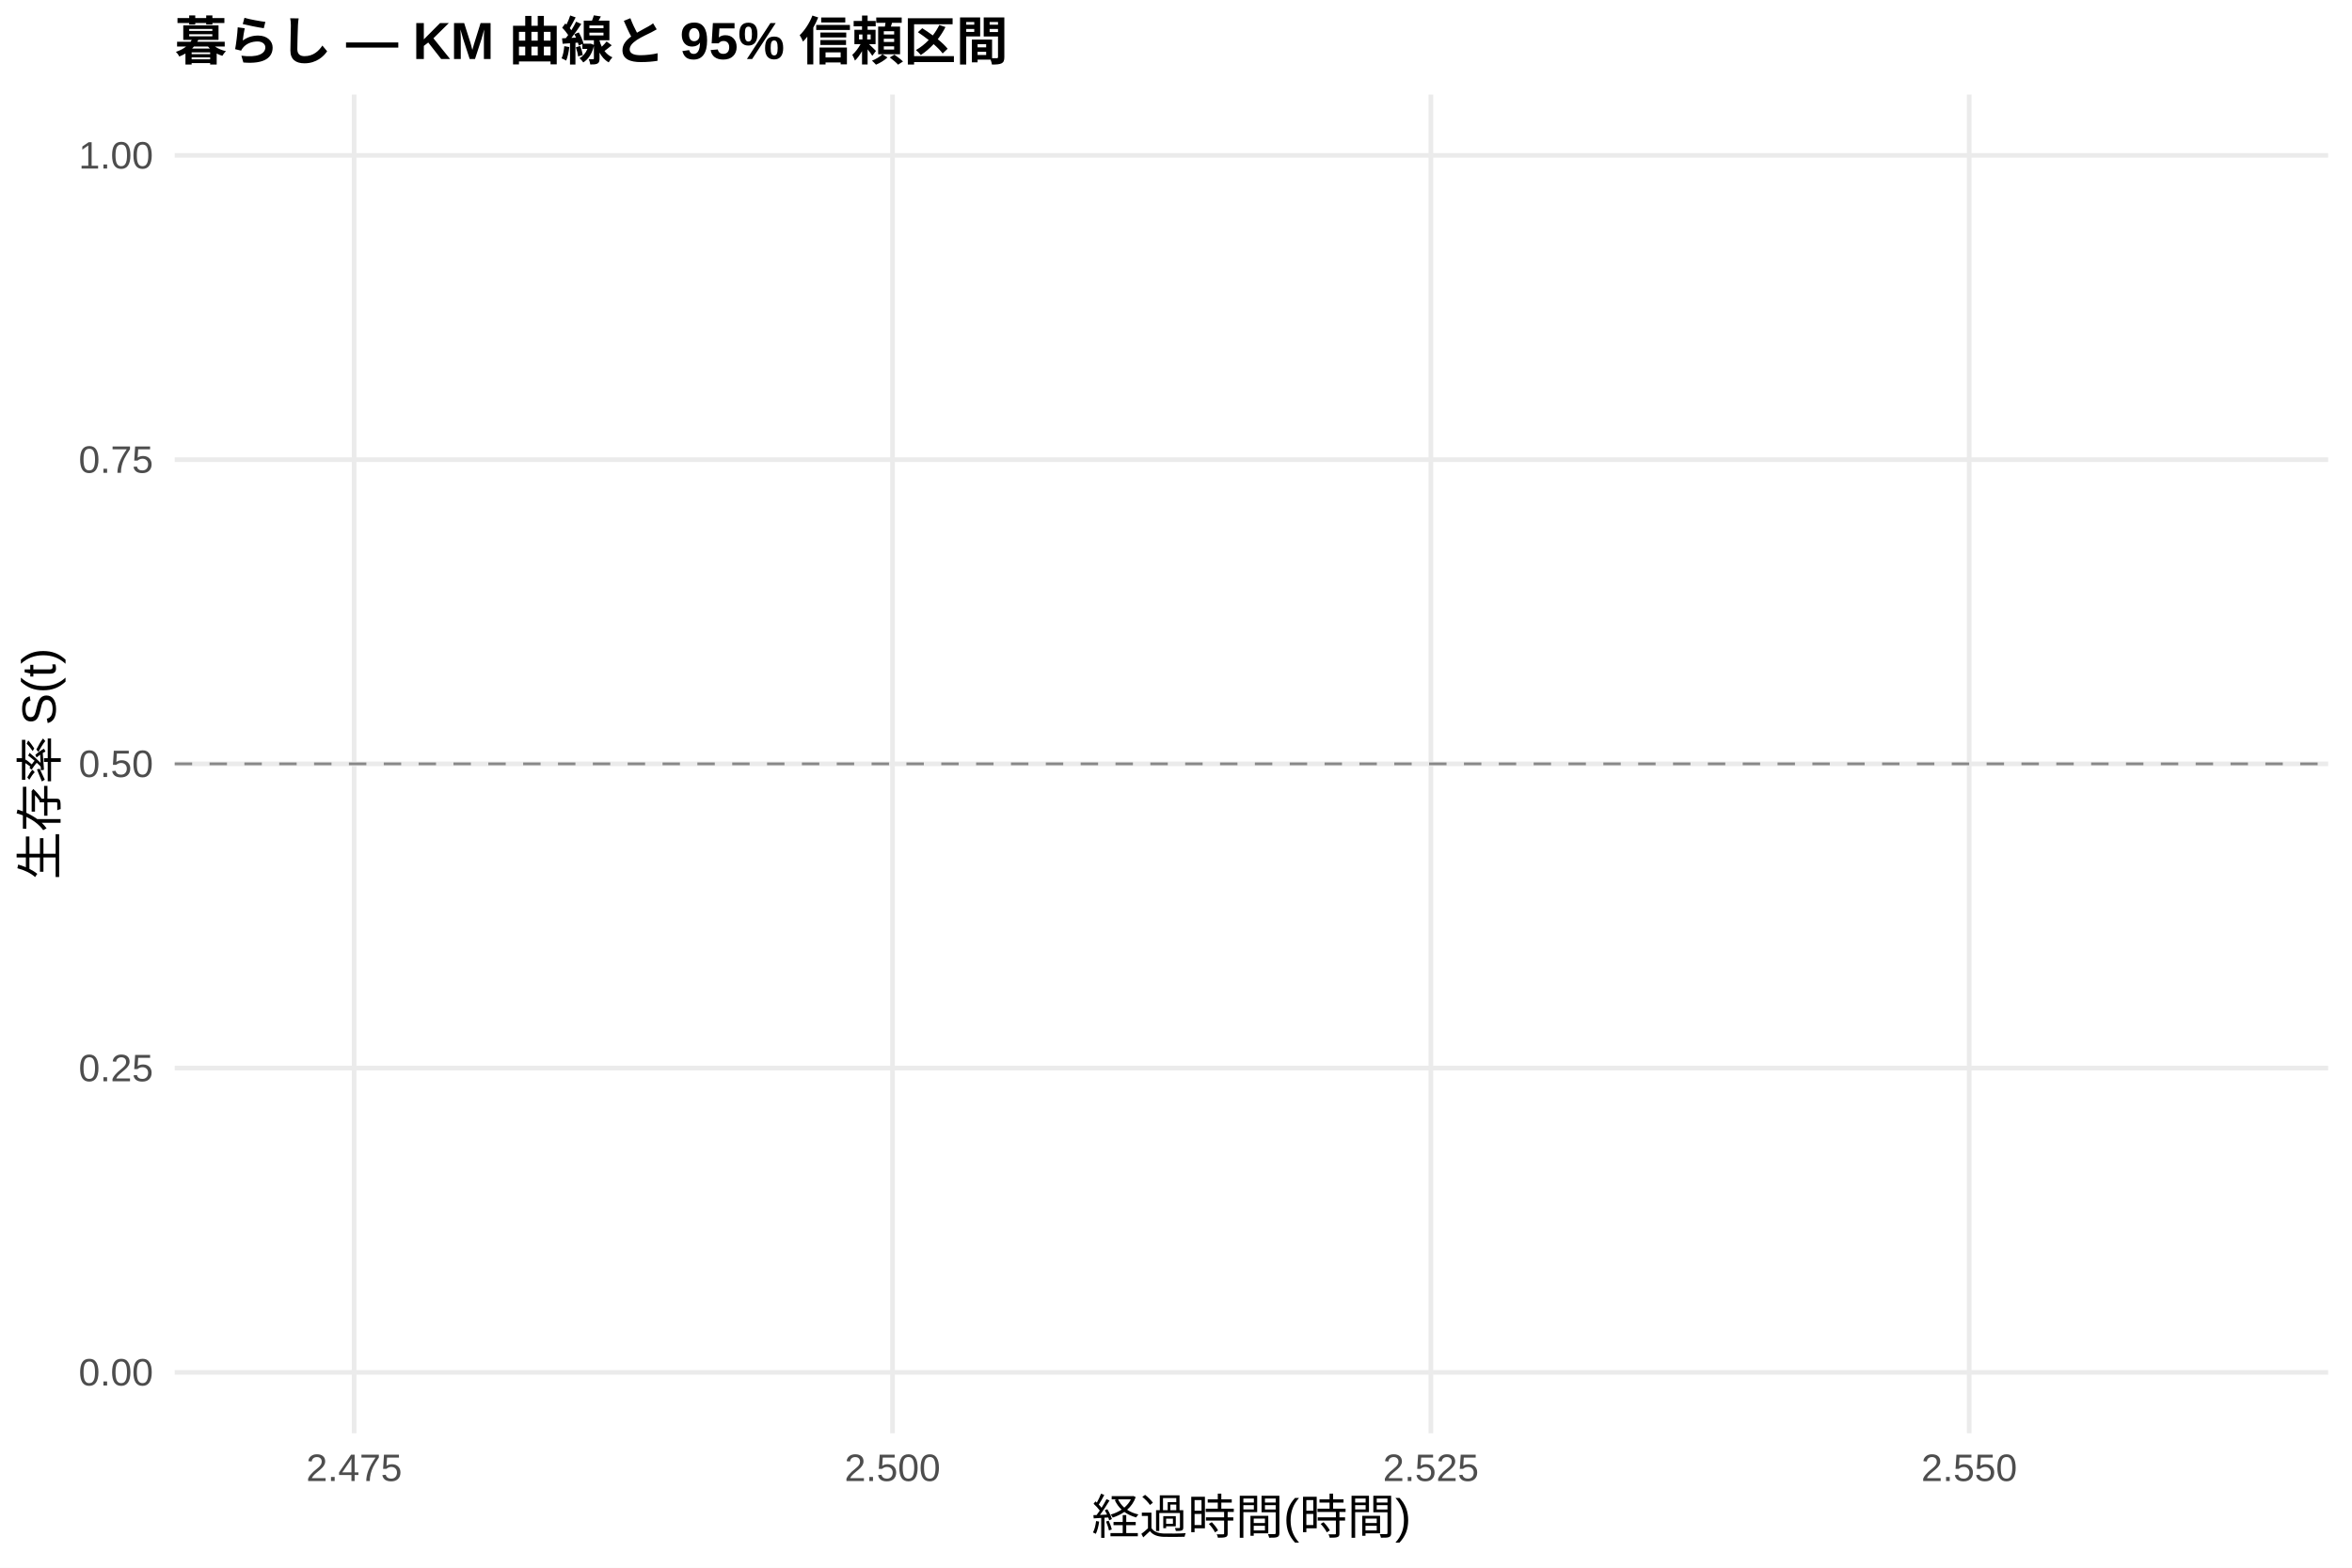
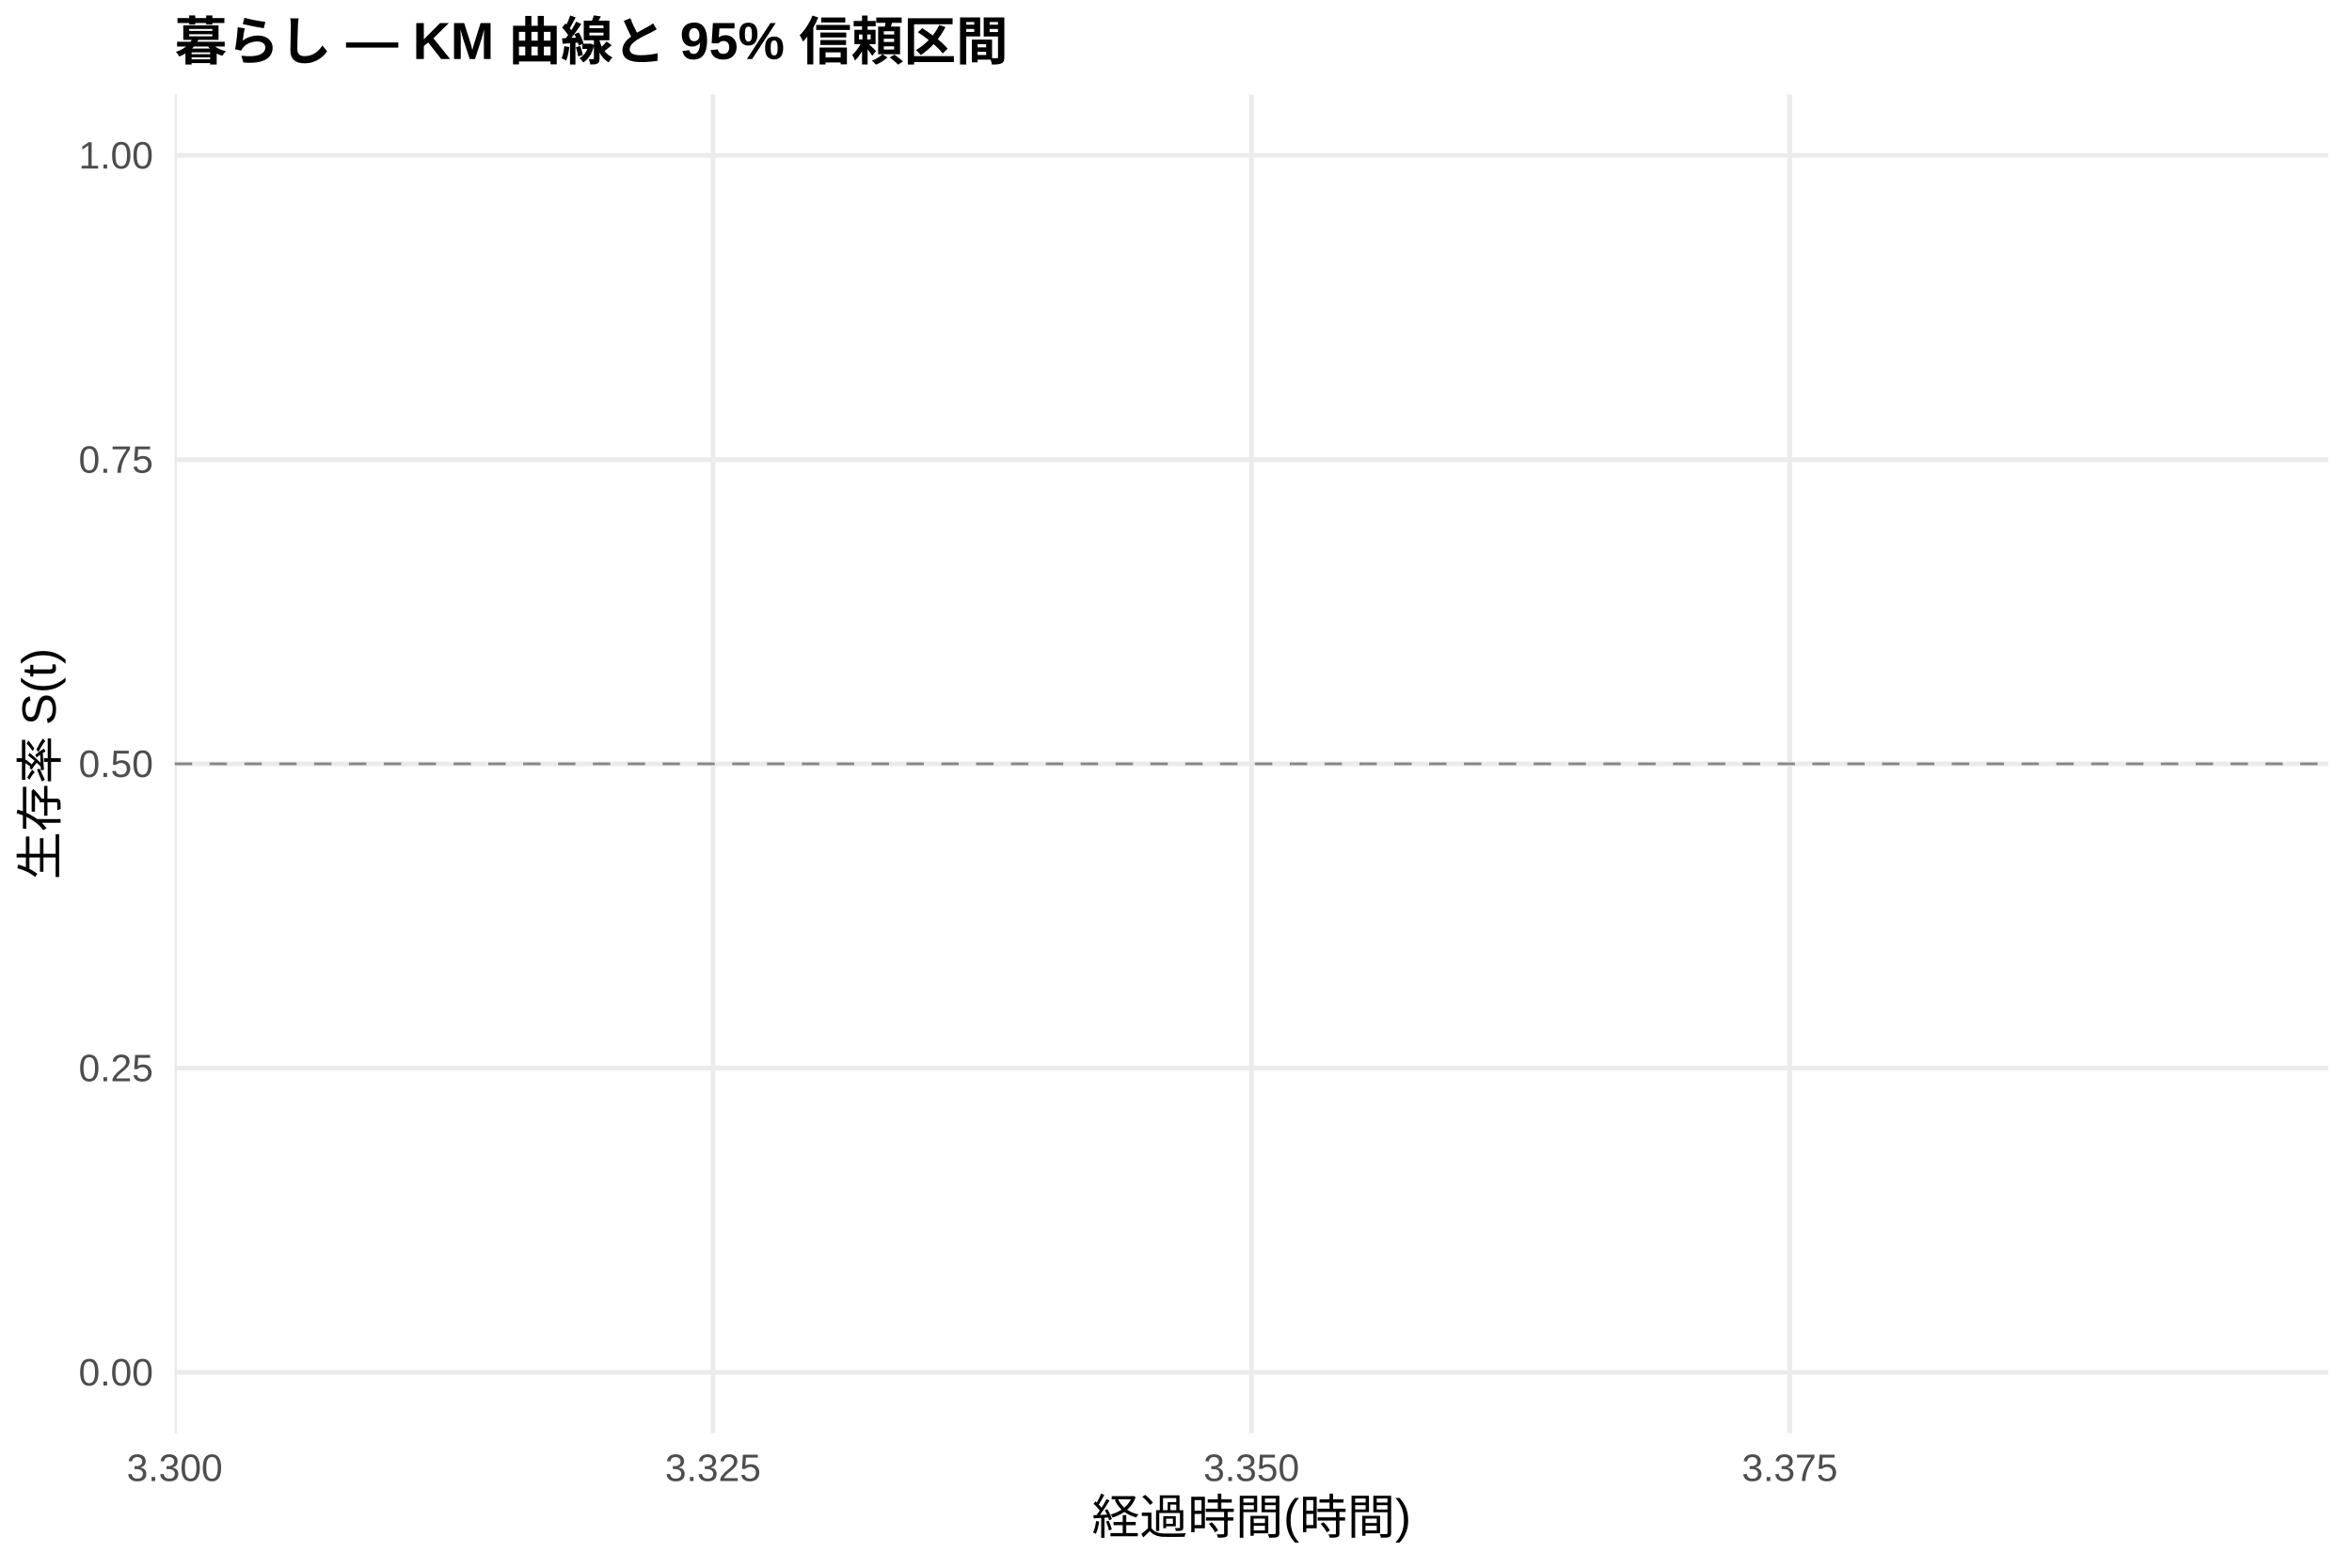
<svg xmlns="http://www.w3.org/2000/svg" width="540.00pt" height="360.00pt" viewBox="0 0 540.00 360.00">
  <g class="svglite">
    <defs>
      <style type="text/css">
    .svglite line, .svglite polyline, .svglite polygon, .svglite path, .svglite rect, .svglite circle {
      fill: none;
      stroke: #000000;
      stroke-linecap: round;
      stroke-linejoin: round;
      stroke-miterlimit: 10.00;
    }
    .svglite text {
      white-space: pre;
    }
    .svglite g.glyphgroup path {
      fill: inherit;
      stroke: none;
    }
  </style>
    </defs>
    <rect width="100%" height="100%" style="stroke: none; fill: #FFFFFF;" />
    <defs>
      <clipPath id="cpMC4wMHw1NDAuMDB8MC4wMHwzNjAuMDA=">
        <rect x="0.00" y="0.00" width="540.00" height="360.00" />
      </clipPath>
    </defs>
    <g clip-path="url(#cpMC4wMHw1NDAuMDB8MC4wMHwzNjAuMDA=)">
      <rect x="0" y="0.00" width="540.00" height="360.00" style="stroke-width: 1.07; stroke: none; fill: #FFFFFF;" />
    </g>
    <defs>
      <clipPath id="cpNDAuMTF8NTM0LjUyfDIxLjcxfDMyOS4xMg==">
        <rect x="40.11" y="21.71" width="494.41" height="307.41" />
      </clipPath>
    </defs>
    <g clip-path="url(#cpNDAuMTF8NTM0LjUyfDIxLjcxfDMyOS4xMg==)">
      <polyline points="40.11,315.14 534.52,315.14 " style="stroke-width: 1.07; stroke: #EBEBEB; stroke-linecap: butt;" />
      <polyline points="40.11,245.28 534.52,245.28 " style="stroke-width: 1.07; stroke: #EBEBEB; stroke-linecap: butt;" />
      <polyline points="40.11,175.41 534.52,175.41 " style="stroke-width: 1.07; stroke: #EBEBEB; stroke-linecap: butt;" />
      <polyline points="40.11,105.55 534.52,105.55 " style="stroke-width: 1.07; stroke: #EBEBEB; stroke-linecap: butt;" />
      <polyline points="40.11,35.68 534.52,35.68 " style="stroke-width: 1.07; stroke: #EBEBEB; stroke-linecap: butt;" />
-       <polyline points="81.31,329.12 81.31,21.71 " style="stroke-width: 1.07; stroke: #EBEBEB; stroke-linecap: butt;" />
-       <polyline points="204.91,329.12 204.91,21.71 " style="stroke-width: 1.07; stroke: #EBEBEB; stroke-linecap: butt;" />
-       <polyline points="328.52,329.12 328.52,21.71 " style="stroke-width: 1.07; stroke: #EBEBEB; stroke-linecap: butt;" />
-       <polyline points="452.12,329.12 452.12,21.71 " style="stroke-width: 1.07; stroke: #EBEBEB; stroke-linecap: butt;" />
+       <polyline points="40.11,329.12 40.11,21.71 " style="stroke-width: 1.07; stroke: #EBEBEB; stroke-linecap: butt;" />
+       <polyline points="163.71,329.12 163.71,21.71 " style="stroke-width: 1.07; stroke: #EBEBEB; stroke-linecap: butt;" />
+       <polyline points="287.32,329.12 287.32,21.71 " style="stroke-width: 1.07; stroke: #EBEBEB; stroke-linecap: butt;" />
+       <polyline points="410.92,329.12 410.92,21.71 " style="stroke-width: 1.07; stroke: #EBEBEB; stroke-linecap: butt;" />
      <polygon points="287.32,35.68 287.32,35.68 " style="stroke-width: 0.00; stroke: none; stroke-linecap: butt; fill: #2563EB; fill-opacity: 0.15;" />
      <line x1="40.11" y1="175.41" x2="534.52" y2="175.41" style="stroke-width: 0.64; stroke: #888888; stroke-dasharray: 4.00,4.00; stroke-linecap: butt;" />
    </g>
    <g clip-path="url(#cpMC4wMHw1NDAuMDB8MC4wMHwzNjAuMDA=)">
      <text x="35.18" y="318.17" text-anchor="end" style="font-size: 8.80px;fill: #4D4D4D; font-family: &quot;Liberation Sans&quot;;" textLength="17.11px" lengthAdjust="spacingAndGlyphs">0.00</text>
      <text x="35.18" y="248.30" text-anchor="end" style="font-size: 8.80px;fill: #4D4D4D; font-family: &quot;Liberation Sans&quot;;" textLength="17.11px" lengthAdjust="spacingAndGlyphs">0.25</text>
      <text x="35.18" y="178.44" text-anchor="end" style="font-size: 8.80px;fill: #4D4D4D; font-family: &quot;Liberation Sans&quot;;" textLength="17.11px" lengthAdjust="spacingAndGlyphs">0.50</text>
      <text x="35.18" y="108.57" text-anchor="end" style="font-size: 8.80px;fill: #4D4D4D; font-family: &quot;Liberation Sans&quot;;" textLength="17.11px" lengthAdjust="spacingAndGlyphs">0.75</text>
      <text x="35.18" y="38.71" text-anchor="end" style="font-size: 8.80px;fill: #4D4D4D; font-family: &quot;Liberation Sans&quot;;" textLength="17.11px" lengthAdjust="spacingAndGlyphs">1.00</text>
-       <text x="81.31" y="340.10" text-anchor="middle" style="font-size: 8.80px;fill: #4D4D4D; font-family: &quot;Liberation Sans&quot;;" textLength="22.00px" lengthAdjust="spacingAndGlyphs">2.475</text>
-       <text x="204.91" y="340.10" text-anchor="middle" style="font-size: 8.80px;fill: #4D4D4D; font-family: &quot;Liberation Sans&quot;;" textLength="22.00px" lengthAdjust="spacingAndGlyphs">2.500</text>
-       <text x="328.52" y="340.10" text-anchor="middle" style="font-size: 8.80px;fill: #4D4D4D; font-family: &quot;Liberation Sans&quot;;" textLength="22.00px" lengthAdjust="spacingAndGlyphs">2.525</text>
-       <text x="452.12" y="340.10" text-anchor="middle" style="font-size: 8.80px;fill: #4D4D4D; font-family: &quot;Liberation Sans&quot;;" textLength="22.00px" lengthAdjust="spacingAndGlyphs">2.550</text>
+       <text x="40.11" y="340.10" text-anchor="middle" style="font-size: 8.80px;fill: #4D4D4D; font-family: &quot;Liberation Sans&quot;;" textLength="22.00px" lengthAdjust="spacingAndGlyphs">3.300</text>
+       <text x="163.71" y="340.10" text-anchor="middle" style="font-size: 8.80px;fill: #4D4D4D; font-family: &quot;Liberation Sans&quot;;" textLength="22.00px" lengthAdjust="spacingAndGlyphs">3.325</text>
+       <text x="287.32" y="340.10" text-anchor="middle" style="font-size: 8.80px;fill: #4D4D4D; font-family: &quot;Liberation Sans&quot;;" textLength="22.00px" lengthAdjust="spacingAndGlyphs">3.350</text>
+       <text x="410.92" y="340.10" text-anchor="middle" style="font-size: 8.80px;fill: #4D4D4D; font-family: &quot;Liberation Sans&quot;;" textLength="22.00px" lengthAdjust="spacingAndGlyphs">3.375</text>
      <text x="287.32" y="352.24" text-anchor="middle" style="font-size: 11.00px; font-family: &quot;Liberation Sans&quot;;" textLength="73.31px" lengthAdjust="spacingAndGlyphs">経過時間(時間)</text>
      <text transform="translate(13.05,175.41) rotate(-90)" text-anchor="middle" style="font-size: 11.00px; font-family: &quot;Liberation Sans&quot;;" textLength="53.78px" lengthAdjust="spacingAndGlyphs">生存率 S(t)</text>
      <text x="40.11" y="13.74" style="font-size: 12.00px; font-weight: bold; font-family: &quot;Liberation Sans&quot;;" textLength="191.33px" lengthAdjust="spacingAndGlyphs">暮らし — KM 曲線と 95% 信頼区間</text>
    </g>
  </g>
</svg>
